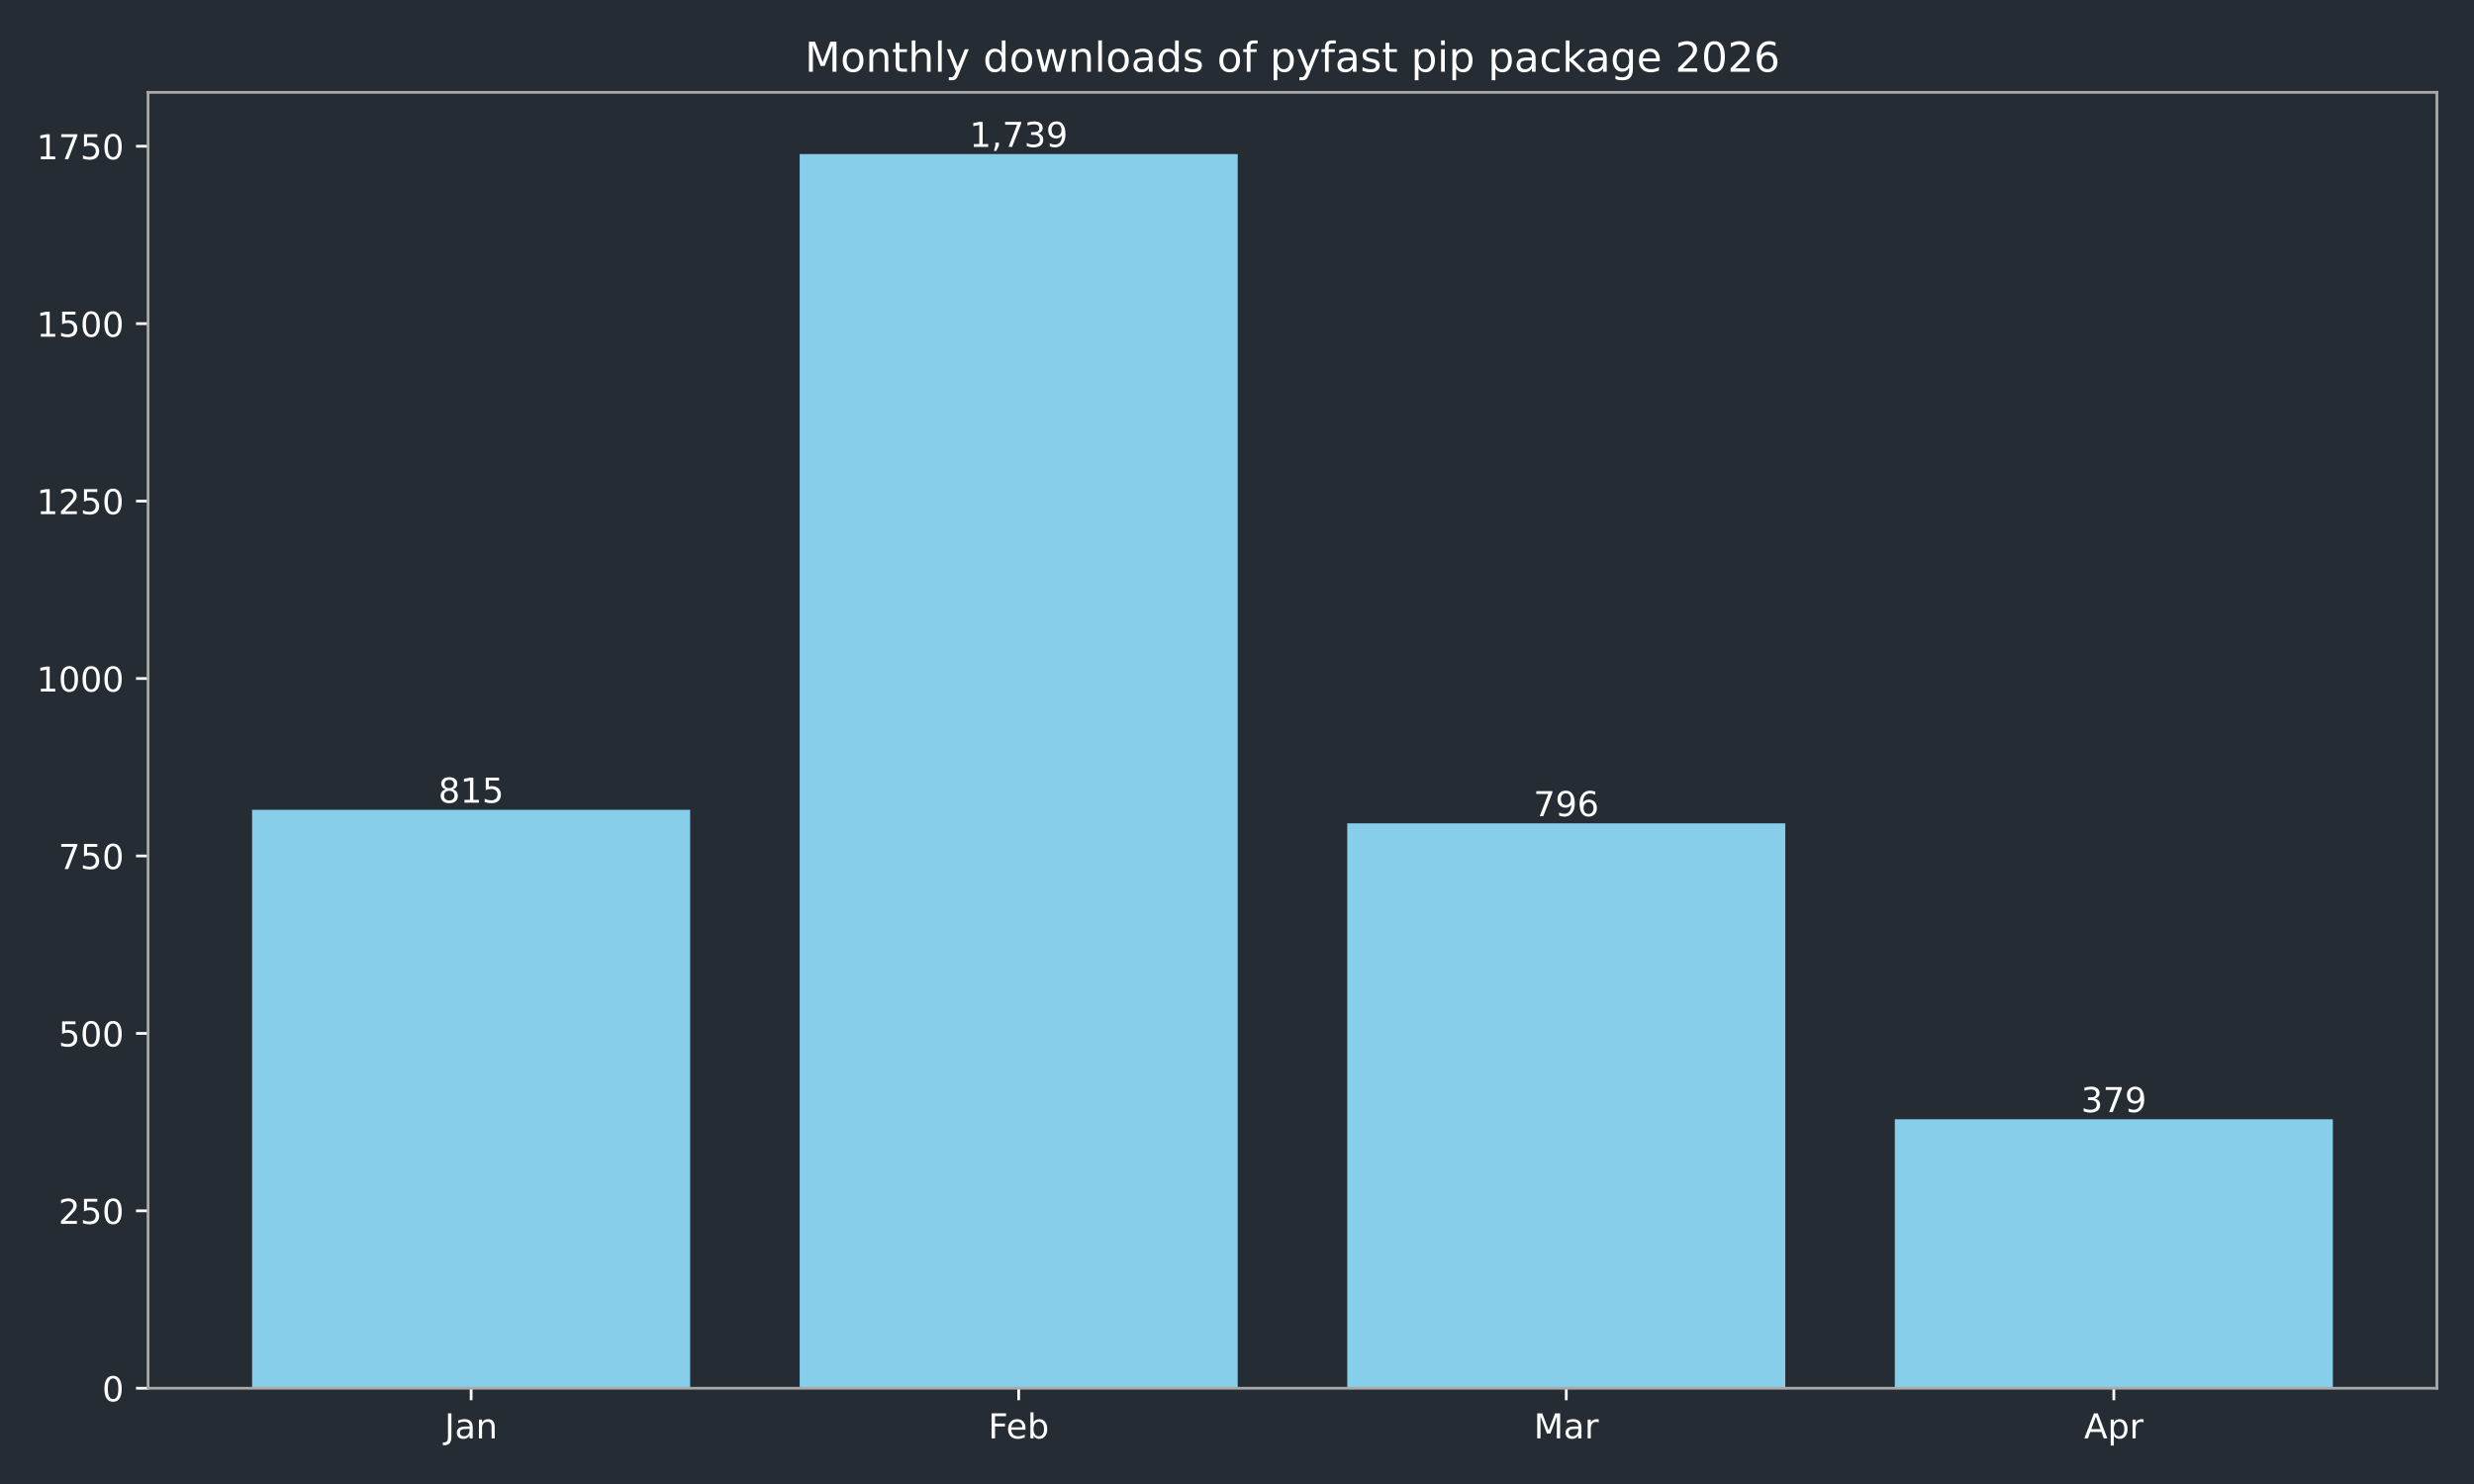
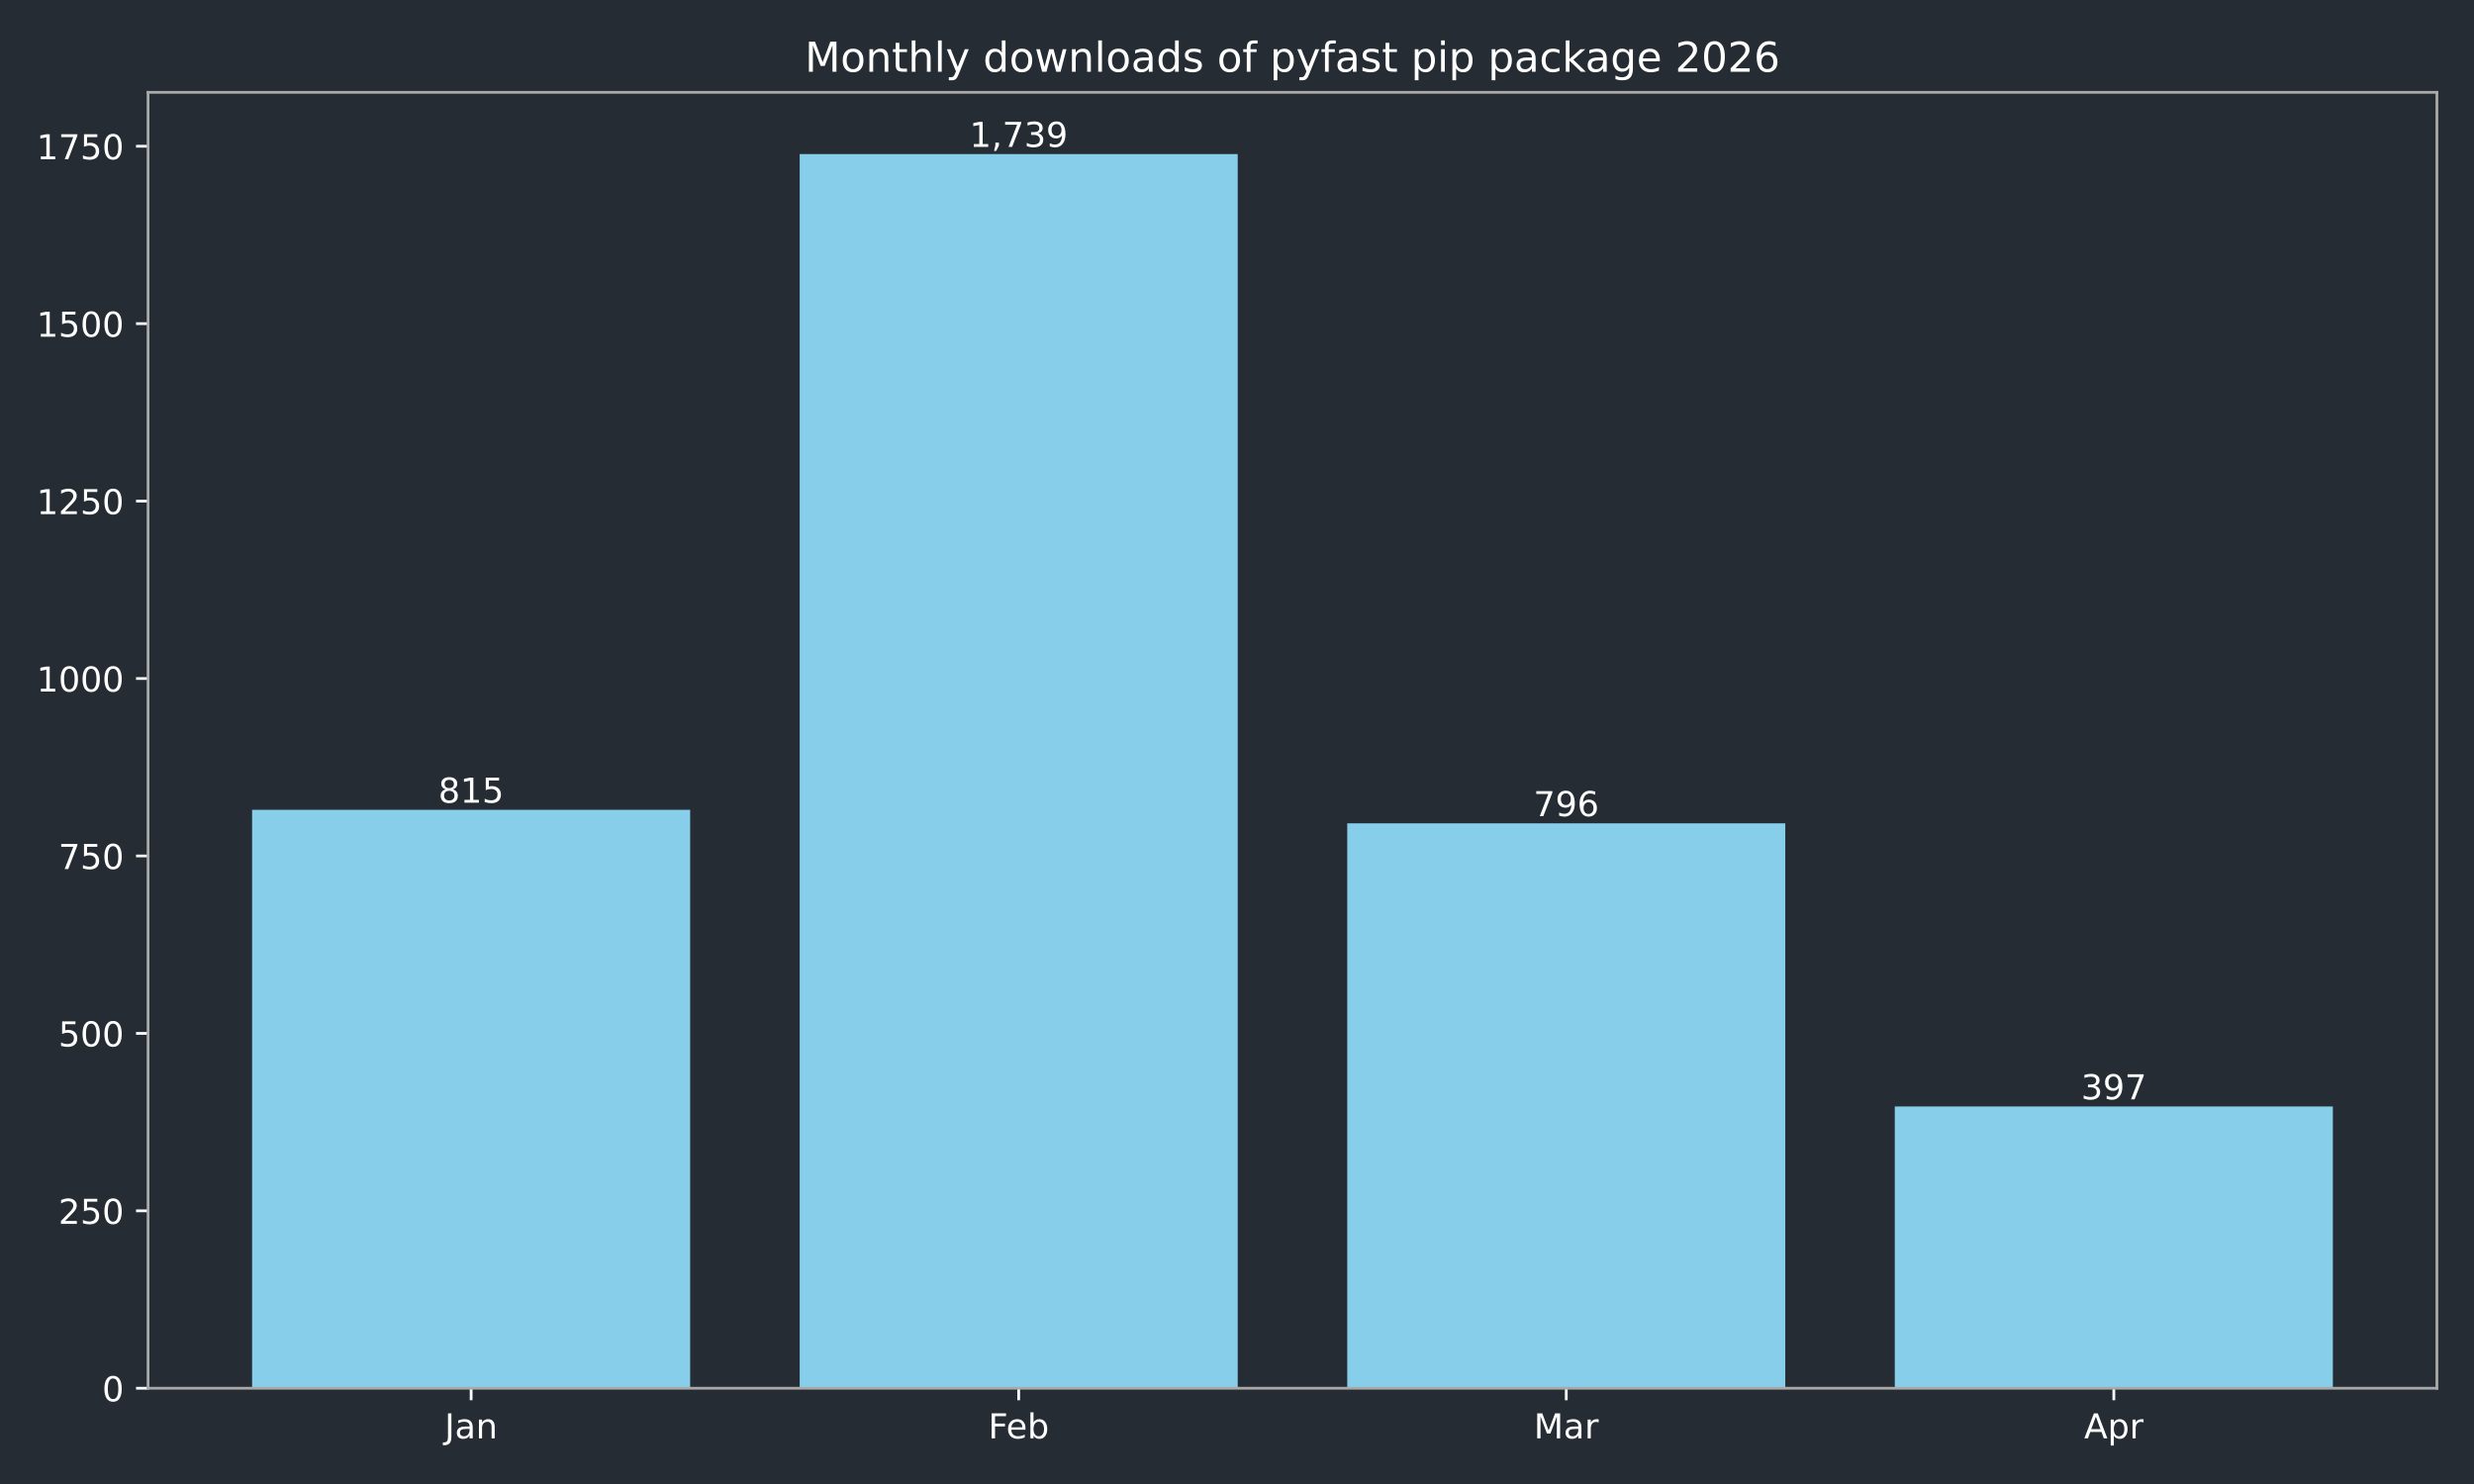
<svg xmlns="http://www.w3.org/2000/svg" xmlns:xlink="http://www.w3.org/1999/xlink" width="720pt" height="432pt" viewBox="0 0 720 432" version="1.1">
  <defs>
    <style type="text/css">*{stroke-linejoin: round; stroke-linecap: butt}</style>
  </defs>
  <g id="figure_1">
    <g id="patch_1">
      <path d="M 0 432  L 720 432  L 720 0  L 0 0  z " style="fill: #262c33" />
    </g>
    <g id="axes_1">
      <g id="patch_2">
        <path d="M 43.09 404.12  L 709.2 404.12  L 709.2 26.88  L 43.09 26.88  z " style="fill: #262c33" />
      </g>
      <g id="patch_3">
-         <path d="M 73.368 404.12  L 200.853 404.12  L 200.853 235.742  L 73.368 235.742  z " clip-path="url(#p2f3753524a)" style="fill: #87ceeb" />
+         <path d="M 73.368 404.12  L 200.853 404.12  L 200.853 235.742  L 73.368 235.742  z " clip-path="url(#pb2c6d34bb2)" style="fill: #87ceeb" />
      </g>
      <g id="patch_4">
-         <path d="M 232.724 404.12  L 360.209 404.12  L 360.209 44.844  L 232.724 44.844  z " clip-path="url(#p2f3753524a)" style="fill: #87ceeb" />
+         <path d="M 232.724 404.12  L 360.209 404.12  L 360.209 44.844  L 232.724 44.844  z " clip-path="url(#pb2c6d34bb2)" style="fill: #87ceeb" />
      </g>
      <g id="patch_5">
-         <path d="M 392.081 404.12  L 519.566 404.12  L 519.566 239.667  L 392.081 239.667  z " clip-path="url(#p2f3753524a)" style="fill: #87ceeb" />
+         <path d="M 392.081 404.12  L 519.566 404.12  L 519.566 239.667  L 392.081 239.667  z " clip-path="url(#pb2c6d34bb2)" style="fill: #87ceeb" />
      </g>
      <g id="patch_6">
-         <path d="M 551.437 404.12  L 678.922 404.12  L 678.922 325.819  L 551.437 325.819  z " clip-path="url(#p2f3753524a)" style="fill: #87ceeb" />
+         <path d="M 551.437 404.12  L 678.922 404.12  L 678.922 322.1  L 551.437 322.1  z " clip-path="url(#pb2c6d34bb2)" style="fill: #87ceeb" />
      </g>
      <g id="matplotlib.axis_1">
        <g id="xtick_1">
          <g id="line2d_1">
            <defs>
-               <path id="me2d774e11e" d="M 0 0  L 0 3.5  " style="stroke: #ffffff; stroke-width: 0.8" />
+               <path id="md19e8f293b" d="M 0 0  L 0 3.5  " style="stroke: #ffffff; stroke-width: 0.8" />
            </defs>
            <g>
-               <use xlink:href="#me2d774e11e" x="137.11" y="404.12" style="fill: #ffffff; stroke: #ffffff; stroke-width: 0.8" />
+               <use xlink:href="#md19e8f293b" x="137.11" y="404.12" style="fill: #ffffff; stroke: #ffffff; stroke-width: 0.8" />
            </g>
          </g>
          <g id="text_1">
            <g style="fill: #ffffff" transform="translate(129.4025 418.7184) scale(0.1 -0.1)">
              <defs>
                <path id="DejaVuSans-4a" d="M 628 4666  L 1259 4666  L 1259 325  Q 1259 -519 939 -900  Q 619 -1281 -91 -1281  L -331 -1281  L -331 -750  L -134 -750  Q 284 -750 456 -515  Q 628 -281 628 325  L 628 4666  z " transform="scale(0.015625)" />
                <path id="DejaVuSans-61" d="M 2194 1759  Q 1497 1759 1228 1600  Q 959 1441 959 1056  Q 959 750 1161 570  Q 1363 391 1709 391  Q 2188 391 2477 730  Q 2766 1069 2766 1631  L 2766 1759  L 2194 1759  z M 3341 1997  L 3341 0  L 2766 0  L 2766 531  Q 2569 213 2275 61  Q 1981 -91 1556 -91  Q 1019 -91 701 211  Q 384 513 384 1019  Q 384 1609 779 1909  Q 1175 2209 1959 2209  L 2766 2209  L 2766 2266  Q 2766 2663 2505 2880  Q 2244 3097 1772 3097  Q 1472 3097 1187 3025  Q 903 2953 641 2809  L 641 3341  Q 956 3463 1253 3523  Q 1550 3584 1831 3584  Q 2591 3584 2966 3190  Q 3341 2797 3341 1997  z " transform="scale(0.015625)" />
                <path id="DejaVuSans-6e" d="M 3513 2113  L 3513 0  L 2938 0  L 2938 2094  Q 2938 2591 2744 2837  Q 2550 3084 2163 3084  Q 1697 3084 1428 2787  Q 1159 2491 1159 1978  L 1159 0  L 581 0  L 581 3500  L 1159 3500  L 1159 2956  Q 1366 3272 1645 3428  Q 1925 3584 2291 3584  Q 2894 3584 3203 3211  Q 3513 2838 3513 2113  z " transform="scale(0.015625)" />
              </defs>
              <use xlink:href="#DejaVuSans-4a" />
              <use xlink:href="#DejaVuSans-61" transform="translate(29.49219 0)" />
              <use xlink:href="#DejaVuSans-6e" transform="translate(90.77148 0)" />
            </g>
          </g>
        </g>
        <g id="xtick_2">
          <g id="line2d_2">
            <g>
-               <use xlink:href="#me2d774e11e" x="296.467" y="404.12" style="fill: #ffffff; stroke: #ffffff; stroke-width: 0.8" />
+               <use xlink:href="#md19e8f293b" x="296.467" y="404.12" style="fill: #ffffff; stroke: #ffffff; stroke-width: 0.8" />
            </g>
          </g>
          <g id="text_2">
            <g style="fill: #ffffff" transform="translate(287.6152 418.7184) scale(0.1 -0.1)">
              <defs>
                <path id="DejaVuSans-46" d="M 628 4666  L 3309 4666  L 3309 4134  L 1259 4134  L 1259 2759  L 3109 2759  L 3109 2228  L 1259 2228  L 1259 0  L 628 0  L 628 4666  z " transform="scale(0.015625)" />
                <path id="DejaVuSans-65" d="M 3597 1894  L 3597 1613  L 953 1613  Q 991 1019 1311 708  Q 1631 397 2203 397  Q 2534 397 2845 478  Q 3156 559 3463 722  L 3463 178  Q 3153 47 2828 -22  Q 2503 -91 2169 -91  Q 1331 -91 842 396  Q 353 884 353 1716  Q 353 2575 817 3079  Q 1281 3584 2069 3584  Q 2775 3584 3186 3129  Q 3597 2675 3597 1894  z M 3022 2063  Q 3016 2534 2758 2815  Q 2500 3097 2075 3097  Q 1594 3097 1305 2825  Q 1016 2553 972 2059  L 3022 2063  z " transform="scale(0.015625)" />
                <path id="DejaVuSans-62" d="M 3116 1747  Q 3116 2381 2855 2742  Q 2594 3103 2138 3103  Q 1681 3103 1420 2742  Q 1159 2381 1159 1747  Q 1159 1113 1420 752  Q 1681 391 2138 391  Q 2594 391 2855 752  Q 3116 1113 3116 1747  z M 1159 2969  Q 1341 3281 1617 3432  Q 1894 3584 2278 3584  Q 2916 3584 3314 3078  Q 3713 2572 3713 1747  Q 3713 922 3314 415  Q 2916 -91 2278 -91  Q 1894 -91 1617 61  Q 1341 213 1159 525  L 1159 0  L 581 0  L 581 4863  L 1159 4863  L 1159 2969  z " transform="scale(0.015625)" />
              </defs>
              <use xlink:href="#DejaVuSans-46" />
              <use xlink:href="#DejaVuSans-65" transform="translate(52.01953 0)" />
              <use xlink:href="#DejaVuSans-62" transform="translate(113.543 0)" />
            </g>
          </g>
        </g>
        <g id="xtick_3">
          <g id="line2d_3">
            <g>
-               <use xlink:href="#me2d774e11e" x="455.823" y="404.12" style="fill: #ffffff; stroke: #ffffff; stroke-width: 0.8" />
+               <use xlink:href="#md19e8f293b" x="455.823" y="404.12" style="fill: #ffffff; stroke: #ffffff; stroke-width: 0.8" />
            </g>
          </g>
          <g id="text_3">
            <g style="fill: #ffffff" transform="translate(446.3896 418.7184) scale(0.1 -0.1)">
              <defs>
                <path id="DejaVuSans-4d" d="M 628 4666  L 1569 4666  L 2759 1491  L 3956 4666  L 4897 4666  L 4897 0  L 4281 0  L 4281 4097  L 3078 897  L 2444 897  L 1241 4097  L 1241 0  L 628 0  L 628 4666  z " transform="scale(0.015625)" />
                <path id="DejaVuSans-72" d="M 2631 2963  Q 2534 3019 2420 3045  Q 2306 3072 2169 3072  Q 1681 3072 1420 2755  Q 1159 2438 1159 1844  L 1159 0  L 581 0  L 581 3500  L 1159 3500  L 1159 2956  Q 1341 3275 1631 3429  Q 1922 3584 2338 3584  Q 2397 3584 2469 3576  Q 2541 3569 2628 3553  L 2631 2963  z " transform="scale(0.015625)" />
              </defs>
              <use xlink:href="#DejaVuSans-4d" />
              <use xlink:href="#DejaVuSans-61" transform="translate(86.2793 0)" />
              <use xlink:href="#DejaVuSans-72" transform="translate(147.5586 0)" />
            </g>
          </g>
        </g>
        <g id="xtick_4">
          <g id="line2d_4">
            <g>
-               <use xlink:href="#me2d774e11e" x="615.18" y="404.12" style="fill: #ffffff; stroke: #ffffff; stroke-width: 0.8" />
+               <use xlink:href="#md19e8f293b" x="615.18" y="404.12" style="fill: #ffffff; stroke: #ffffff; stroke-width: 0.8" />
            </g>
          </g>
          <g id="text_4">
            <g style="fill: #ffffff" transform="translate(606.5297 418.7184) scale(0.1 -0.1)">
              <defs>
                <path id="DejaVuSans-41" d="M 2188 4044  L 1331 1722  L 3047 1722  L 2188 4044  z M 1831 4666  L 2547 4666  L 4325 0  L 3669 0  L 3244 1197  L 1141 1197  L 716 0  L 50 0  L 1831 4666  z " transform="scale(0.015625)" />
                <path id="DejaVuSans-70" d="M 1159 525  L 1159 -1331  L 581 -1331  L 581 3500  L 1159 3500  L 1159 2969  Q 1341 3281 1617 3432  Q 1894 3584 2278 3584  Q 2916 3584 3314 3078  Q 3713 2572 3713 1747  Q 3713 922 3314 415  Q 2916 -91 2278 -91  Q 1894 -91 1617 61  Q 1341 213 1159 525  z M 3116 1747  Q 3116 2381 2855 2742  Q 2594 3103 2138 3103  Q 1681 3103 1420 2742  Q 1159 2381 1159 1747  Q 1159 1113 1420 752  Q 1681 391 2138 391  Q 2594 391 2855 752  Q 3116 1113 3116 1747  z " transform="scale(0.015625)" />
              </defs>
              <use xlink:href="#DejaVuSans-41" />
              <use xlink:href="#DejaVuSans-70" transform="translate(68.4082 0)" />
              <use xlink:href="#DejaVuSans-72" transform="translate(131.8848 0)" />
            </g>
          </g>
        </g>
      </g>
      <g id="matplotlib.axis_2">
        <g id="ytick_1">
          <g id="line2d_5">
            <defs>
-               <path id="m68b7f30015" d="M 0 0  L -3.5 0  " style="stroke: #ffffff; stroke-width: 0.8" />
+               <path id="m2795eb838f" d="M 0 0  L -3.5 0  " style="stroke: #ffffff; stroke-width: 0.8" />
            </defs>
            <g>
-               <use xlink:href="#m68b7f30015" x="43.09" y="404.12" style="fill: #ffffff; stroke: #ffffff; stroke-width: 0.8" />
+               <use xlink:href="#m2795eb838f" x="43.09" y="404.12" style="fill: #ffffff; stroke: #ffffff; stroke-width: 0.8" />
            </g>
          </g>
          <g id="text_5">
            <g style="fill: #ffffff" transform="translate(29.7275 407.9192) scale(0.1 -0.1)">
              <defs>
                <path id="DejaVuSans-30" d="M 2034 4250  Q 1547 4250 1301 3770  Q 1056 3291 1056 2328  Q 1056 1369 1301 889  Q 1547 409 2034 409  Q 2525 409 2770 889  Q 3016 1369 3016 2328  Q 3016 3291 2770 3770  Q 2525 4250 2034 4250  z M 2034 4750  Q 2819 4750 3233 4129  Q 3647 3509 3647 2328  Q 3647 1150 3233 529  Q 2819 -91 2034 -91  Q 1250 -91 836 529  Q 422 1150 422 2328  Q 422 3509 836 4129  Q 1250 4750 2034 4750  z " transform="scale(0.015625)" />
              </defs>
              <use xlink:href="#DejaVuSans-30" />
            </g>
          </g>
        </g>
        <g id="ytick_2">
          <g id="line2d_6">
            <g>
-               <use xlink:href="#m68b7f30015" x="43.09" y="352.47" style="fill: #ffffff; stroke: #ffffff; stroke-width: 0.8" />
+               <use xlink:href="#m2795eb838f" x="43.09" y="352.47" style="fill: #ffffff; stroke: #ffffff; stroke-width: 0.8" />
            </g>
          </g>
          <g id="text_6">
            <g style="fill: #ffffff" transform="translate(17.0025 356.2694) scale(0.1 -0.1)">
              <defs>
                <path id="DejaVuSans-32" d="M 1228 531  L 3431 531  L 3431 0  L 469 0  L 469 531  Q 828 903 1448 1529  Q 2069 2156 2228 2338  Q 2531 2678 2651 2914  Q 2772 3150 2772 3378  Q 2772 3750 2511 3984  Q 2250 4219 1831 4219  Q 1534 4219 1204 4116  Q 875 4013 500 3803  L 500 4441  Q 881 4594 1212 4672  Q 1544 4750 1819 4750  Q 2544 4750 2975 4387  Q 3406 4025 3406 3419  Q 3406 3131 3298 2873  Q 3191 2616 2906 2266  Q 2828 2175 2409 1742  Q 1991 1309 1228 531  z " transform="scale(0.015625)" />
                <path id="DejaVuSans-35" d="M 691 4666  L 3169 4666  L 3169 4134  L 1269 4134  L 1269 2991  Q 1406 3038 1543 3061  Q 1681 3084 1819 3084  Q 2600 3084 3056 2656  Q 3513 2228 3513 1497  Q 3513 744 3044 326  Q 2575 -91 1722 -91  Q 1428 -91 1123 -41  Q 819 9 494 109  L 494 744  Q 775 591 1075 516  Q 1375 441 1709 441  Q 2250 441 2565 725  Q 2881 1009 2881 1497  Q 2881 1984 2565 2268  Q 2250 2553 1709 2553  Q 1456 2553 1204 2497  Q 953 2441 691 2322  L 691 4666  z " transform="scale(0.015625)" />
              </defs>
              <use xlink:href="#DejaVuSans-32" />
              <use xlink:href="#DejaVuSans-35" transform="translate(63.62305 0)" />
              <use xlink:href="#DejaVuSans-30" transform="translate(127.2461 0)" />
            </g>
          </g>
        </g>
        <g id="ytick_3">
          <g id="line2d_7">
            <g>
-               <use xlink:href="#m68b7f30015" x="43.09" y="300.82" style="fill: #ffffff; stroke: #ffffff; stroke-width: 0.8" />
+               <use xlink:href="#m2795eb838f" x="43.09" y="300.82" style="fill: #ffffff; stroke: #ffffff; stroke-width: 0.8" />
            </g>
          </g>
          <g id="text_7">
            <g style="fill: #ffffff" transform="translate(17.0025 304.6196) scale(0.1 -0.1)">
              <use xlink:href="#DejaVuSans-35" />
              <use xlink:href="#DejaVuSans-30" transform="translate(63.62305 0)" />
              <use xlink:href="#DejaVuSans-30" transform="translate(127.2461 0)" />
            </g>
          </g>
        </g>
        <g id="ytick_4">
          <g id="line2d_8">
            <g>
-               <use xlink:href="#m68b7f30015" x="43.09" y="249.171" style="fill: #ffffff; stroke: #ffffff; stroke-width: 0.8" />
+               <use xlink:href="#m2795eb838f" x="43.09" y="249.171" style="fill: #ffffff; stroke: #ffffff; stroke-width: 0.8" />
            </g>
          </g>
          <g id="text_8">
            <g style="fill: #ffffff" transform="translate(17.0025 252.9697) scale(0.1 -0.1)">
              <defs>
                <path id="DejaVuSans-37" d="M 525 4666  L 3525 4666  L 3525 4397  L 1831 0  L 1172 0  L 2766 4134  L 525 4134  L 525 4666  z " transform="scale(0.015625)" />
              </defs>
              <use xlink:href="#DejaVuSans-37" />
              <use xlink:href="#DejaVuSans-35" transform="translate(63.62305 0)" />
              <use xlink:href="#DejaVuSans-30" transform="translate(127.2461 0)" />
            </g>
          </g>
        </g>
        <g id="ytick_5">
          <g id="line2d_9">
            <g>
-               <use xlink:href="#m68b7f30015" x="43.09" y="197.521" style="fill: #ffffff; stroke: #ffffff; stroke-width: 0.8" />
+               <use xlink:href="#m2795eb838f" x="43.09" y="197.521" style="fill: #ffffff; stroke: #ffffff; stroke-width: 0.8" />
            </g>
          </g>
          <g id="text_9">
            <g style="fill: #ffffff" transform="translate(10.64 201.3199) scale(0.1 -0.1)">
              <defs>
                <path id="DejaVuSans-31" d="M 794 531  L 1825 531  L 1825 4091  L 703 3866  L 703 4441  L 1819 4666  L 2450 4666  L 2450 531  L 3481 531  L 3481 0  L 794 0  L 794 531  z " transform="scale(0.015625)" />
              </defs>
              <use xlink:href="#DejaVuSans-31" />
              <use xlink:href="#DejaVuSans-30" transform="translate(63.62305 0)" />
              <use xlink:href="#DejaVuSans-30" transform="translate(127.2461 0)" />
              <use xlink:href="#DejaVuSans-30" transform="translate(190.8691 0)" />
            </g>
          </g>
        </g>
        <g id="ytick_6">
          <g id="line2d_10">
            <g>
-               <use xlink:href="#m68b7f30015" x="43.09" y="145.871" style="fill: #ffffff; stroke: #ffffff; stroke-width: 0.8" />
+               <use xlink:href="#m2795eb838f" x="43.09" y="145.871" style="fill: #ffffff; stroke: #ffffff; stroke-width: 0.8" />
            </g>
          </g>
          <g id="text_10">
            <g style="fill: #ffffff" transform="translate(10.64 149.6701) scale(0.1 -0.1)">
              <use xlink:href="#DejaVuSans-31" />
              <use xlink:href="#DejaVuSans-32" transform="translate(63.62305 0)" />
              <use xlink:href="#DejaVuSans-35" transform="translate(127.2461 0)" />
              <use xlink:href="#DejaVuSans-30" transform="translate(190.8691 0)" />
            </g>
          </g>
        </g>
        <g id="ytick_7">
          <g id="line2d_11">
            <g>
-               <use xlink:href="#m68b7f30015" x="43.09" y="94.221" style="fill: #ffffff; stroke: #ffffff; stroke-width: 0.8" />
+               <use xlink:href="#m2795eb838f" x="43.09" y="94.221" style="fill: #ffffff; stroke: #ffffff; stroke-width: 0.8" />
            </g>
          </g>
          <g id="text_11">
            <g style="fill: #ffffff" transform="translate(10.64 98.02026) scale(0.1 -0.1)">
              <use xlink:href="#DejaVuSans-31" />
              <use xlink:href="#DejaVuSans-35" transform="translate(63.62305 0)" />
              <use xlink:href="#DejaVuSans-30" transform="translate(127.2461 0)" />
              <use xlink:href="#DejaVuSans-30" transform="translate(190.8691 0)" />
            </g>
          </g>
        </g>
        <g id="ytick_8">
          <g id="line2d_12">
            <g>
-               <use xlink:href="#m68b7f30015" x="43.09" y="42.571" style="fill: #ffffff; stroke: #ffffff; stroke-width: 0.8" />
+               <use xlink:href="#m2795eb838f" x="43.09" y="42.571" style="fill: #ffffff; stroke: #ffffff; stroke-width: 0.8" />
            </g>
          </g>
          <g id="text_12">
            <g style="fill: #ffffff" transform="translate(10.64 46.37044) scale(0.1 -0.1)">
              <use xlink:href="#DejaVuSans-31" />
              <use xlink:href="#DejaVuSans-37" transform="translate(63.62305 0)" />
              <use xlink:href="#DejaVuSans-35" transform="translate(127.2461 0)" />
              <use xlink:href="#DejaVuSans-30" transform="translate(190.8691 0)" />
            </g>
          </g>
        </g>
      </g>
      <g id="patch_7">
        <path d="M 43.09 404.12  L 43.09 26.88  " style="fill: none; stroke: #a9a9a9; stroke-width: 0.8; stroke-linejoin: miter; stroke-linecap: square" />
      </g>
      <g id="patch_8">
        <path d="M 709.2 404.12  L 709.2 26.88  " style="fill: none; stroke: #a9a9a9; stroke-width: 0.8; stroke-linejoin: miter; stroke-linecap: square" />
      </g>
      <g id="patch_9">
        <path d="M 43.09 404.12  L 709.2 404.12  " style="fill: none; stroke: #a9a9a9; stroke-width: 0.8; stroke-linejoin: miter; stroke-linecap: square" />
      </g>
      <g id="patch_10">
        <path d="M 43.09 26.88  L 709.2 26.88  " style="fill: none; stroke: #a9a9a9; stroke-width: 0.8; stroke-linejoin: miter; stroke-linecap: square" />
      </g>
      <g id="text_13">
        <g style="fill: #ffffff" transform="translate(127.5666 233.6619) scale(0.1 -0.1)">
          <defs>
            <path id="DejaVuSans-38" d="M 2034 2216  Q 1584 2216 1326 1975  Q 1069 1734 1069 1313  Q 1069 891 1326 650  Q 1584 409 2034 409  Q 2484 409 2743 651  Q 3003 894 3003 1313  Q 3003 1734 2745 1975  Q 2488 2216 2034 2216  z M 1403 2484  Q 997 2584 770 2862  Q 544 3141 544 3541  Q 544 4100 942 4425  Q 1341 4750 2034 4750  Q 2731 4750 3128 4425  Q 3525 4100 3525 3541  Q 3525 3141 3298 2862  Q 3072 2584 2669 2484  Q 3125 2378 3379 2068  Q 3634 1759 3634 1313  Q 3634 634 3220 271  Q 2806 -91 2034 -91  Q 1263 -91 848 271  Q 434 634 434 1313  Q 434 1759 690 2068  Q 947 2378 1403 2484  z M 1172 3481  Q 1172 3119 1398 2916  Q 1625 2713 2034 2713  Q 2441 2713 2670 2916  Q 2900 3119 2900 3481  Q 2900 3844 2670 4047  Q 2441 4250 2034 4250  Q 1625 4250 1398 4047  Q 1172 3844 1172 3481  z " transform="scale(0.015625)" />
          </defs>
          <use xlink:href="#DejaVuSans-38" />
          <use xlink:href="#DejaVuSans-31" transform="translate(63.62305 0)" />
          <use xlink:href="#DejaVuSans-35" transform="translate(127.2461 0)" />
        </g>
      </g>
      <g id="text_14">
        <g style="fill: #ffffff" transform="translate(282.1527 42.76412) scale(0.1 -0.1)">
          <defs>
            <path id="DejaVuSans-2c" d="M 750 794  L 1409 794  L 1409 256  L 897 -744  L 494 -744  L 750 256  L 750 794  z " transform="scale(0.015625)" />
            <path id="DejaVuSans-33" d="M 2597 2516  Q 3050 2419 3304 2112  Q 3559 1806 3559 1356  Q 3559 666 3084 287  Q 2609 -91 1734 -91  Q 1441 -91 1130 -33  Q 819 25 488 141  L 488 750  Q 750 597 1062 519  Q 1375 441 1716 441  Q 2309 441 2620 675  Q 2931 909 2931 1356  Q 2931 1769 2642 2001  Q 2353 2234 1838 2234  L 1294 2234  L 1294 2753  L 1863 2753  Q 2328 2753 2575 2939  Q 2822 3125 2822 3475  Q 2822 3834 2567 4026  Q 2313 4219 1838 4219  Q 1578 4219 1281 4162  Q 984 4106 628 3988  L 628 4550  Q 988 4650 1302 4700  Q 1616 4750 1894 4750  Q 2613 4750 3031 4423  Q 3450 4097 3450 3541  Q 3450 3153 3228 2886  Q 3006 2619 2597 2516  z " transform="scale(0.015625)" />
            <path id="DejaVuSans-39" d="M 703 97  L 703 672  Q 941 559 1184 500  Q 1428 441 1663 441  Q 2288 441 2617 861  Q 2947 1281 2994 2138  Q 2813 1869 2534 1725  Q 2256 1581 1919 1581  Q 1219 1581 811 2004  Q 403 2428 403 3163  Q 403 3881 828 4315  Q 1253 4750 1959 4750  Q 2769 4750 3195 4129  Q 3622 3509 3622 2328  Q 3622 1225 3098 567  Q 2575 -91 1691 -91  Q 1453 -91 1209 -44  Q 966 3 703 97  z M 1959 2075  Q 2384 2075 2632 2365  Q 2881 2656 2881 3163  Q 2881 3666 2632 3958  Q 2384 4250 1959 4250  Q 1534 4250 1286 3958  Q 1038 3666 1038 3163  Q 1038 2656 1286 2365  Q 1534 2075 1959 2075  z " transform="scale(0.015625)" />
          </defs>
          <use xlink:href="#DejaVuSans-31" />
          <use xlink:href="#DejaVuSans-2c" transform="translate(63.62305 0)" />
          <use xlink:href="#DejaVuSans-37" transform="translate(95.41016 0)" />
          <use xlink:href="#DejaVuSans-33" transform="translate(159.0332 0)" />
          <use xlink:href="#DejaVuSans-39" transform="translate(222.6562 0)" />
        </g>
      </g>
      <g id="text_15">
        <g style="fill: #ffffff" transform="translate(446.2795 237.5873) scale(0.1 -0.1)">
          <defs>
            <path id="DejaVuSans-36" d="M 2113 2584  Q 1688 2584 1439 2293  Q 1191 2003 1191 1497  Q 1191 994 1439 701  Q 1688 409 2113 409  Q 2538 409 2786 701  Q 3034 994 3034 1497  Q 3034 2003 2786 2293  Q 2538 2584 2113 2584  z M 3366 4563  L 3366 3988  Q 3128 4100 2886 4159  Q 2644 4219 2406 4219  Q 1781 4219 1451 3797  Q 1122 3375 1075 2522  Q 1259 2794 1537 2939  Q 1816 3084 2150 3084  Q 2853 3084 3261 2657  Q 3669 2231 3669 1497  Q 3669 778 3244 343  Q 2819 -91 2113 -91  Q 1303 -91 875 529  Q 447 1150 447 2328  Q 447 3434 972 4092  Q 1497 4750 2381 4750  Q 2619 4750 2861 4703  Q 3103 4656 3366 4563  z " transform="scale(0.015625)" />
          </defs>
          <use xlink:href="#DejaVuSans-37" />
          <use xlink:href="#DejaVuSans-39" transform="translate(63.62305 0)" />
          <use xlink:href="#DejaVuSans-36" transform="translate(127.2461 0)" />
        </g>
      </g>
      <g id="text_16">
-         <g style="fill: #ffffff" transform="translate(605.6359 323.7392) scale(0.1 -0.1)">
+         <g style="fill: #ffffff" transform="translate(605.6359 320.0204) scale(0.1 -0.1)">
          <use xlink:href="#DejaVuSans-33" />
-           <use xlink:href="#DejaVuSans-37" transform="translate(63.62305 0)" />
-           <use xlink:href="#DejaVuSans-39" transform="translate(127.2461 0)" />
+           <use xlink:href="#DejaVuSans-39" transform="translate(63.62305 0)" />
+           <use xlink:href="#DejaVuSans-37" transform="translate(127.2461 0)" />
        </g>
      </g>
      <g id="text_17">
        <g style="fill: #ffffff" transform="translate(234.2431 20.88) scale(0.12 -0.12)">
          <defs>
            <path id="DejaVuSans-6f" d="M 1959 3097  Q 1497 3097 1228 2736  Q 959 2375 959 1747  Q 959 1119 1226 758  Q 1494 397 1959 397  Q 2419 397 2687 759  Q 2956 1122 2956 1747  Q 2956 2369 2687 2733  Q 2419 3097 1959 3097  z M 1959 3584  Q 2709 3584 3137 3096  Q 3566 2609 3566 1747  Q 3566 888 3137 398  Q 2709 -91 1959 -91  Q 1206 -91 779 398  Q 353 888 353 1747  Q 353 2609 779 3096  Q 1206 3584 1959 3584  z " transform="scale(0.015625)" />
            <path id="DejaVuSans-74" d="M 1172 4494  L 1172 3500  L 2356 3500  L 2356 3053  L 1172 3053  L 1172 1153  Q 1172 725 1289 603  Q 1406 481 1766 481  L 2356 481  L 2356 0  L 1766 0  Q 1100 0 847 248  Q 594 497 594 1153  L 594 3053  L 172 3053  L 172 3500  L 594 3500  L 594 4494  L 1172 4494  z " transform="scale(0.015625)" />
            <path id="DejaVuSans-68" d="M 3513 2113  L 3513 0  L 2938 0  L 2938 2094  Q 2938 2591 2744 2837  Q 2550 3084 2163 3084  Q 1697 3084 1428 2787  Q 1159 2491 1159 1978  L 1159 0  L 581 0  L 581 4863  L 1159 4863  L 1159 2956  Q 1366 3272 1645 3428  Q 1925 3584 2291 3584  Q 2894 3584 3203 3211  Q 3513 2838 3513 2113  z " transform="scale(0.015625)" />
            <path id="DejaVuSans-6c" d="M 603 4863  L 1178 4863  L 1178 0  L 603 0  L 603 4863  z " transform="scale(0.015625)" />
            <path id="DejaVuSans-79" d="M 2059 -325  Q 1816 -950 1584 -1140  Q 1353 -1331 966 -1331  L 506 -1331  L 506 -850  L 844 -850  Q 1081 -850 1212 -737  Q 1344 -625 1503 -206  L 1606 56  L 191 3500  L 800 3500  L 1894 763  L 2988 3500  L 3597 3500  L 2059 -325  z " transform="scale(0.015625)" />
            <path id="DejaVuSans-20" transform="scale(0.015625)" />
            <path id="DejaVuSans-64" d="M 2906 2969  L 2906 4863  L 3481 4863  L 3481 0  L 2906 0  L 2906 525  Q 2725 213 2448 61  Q 2172 -91 1784 -91  Q 1150 -91 751 415  Q 353 922 353 1747  Q 353 2572 751 3078  Q 1150 3584 1784 3584  Q 2172 3584 2448 3432  Q 2725 3281 2906 2969  z M 947 1747  Q 947 1113 1208 752  Q 1469 391 1925 391  Q 2381 391 2643 752  Q 2906 1113 2906 1747  Q 2906 2381 2643 2742  Q 2381 3103 1925 3103  Q 1469 3103 1208 2742  Q 947 2381 947 1747  z " transform="scale(0.015625)" />
            <path id="DejaVuSans-77" d="M 269 3500  L 844 3500  L 1563 769  L 2278 3500  L 2956 3500  L 3675 769  L 4391 3500  L 4966 3500  L 4050 0  L 3372 0  L 2619 2869  L 1863 0  L 1184 0  L 269 3500  z " transform="scale(0.015625)" />
            <path id="DejaVuSans-73" d="M 2834 3397  L 2834 2853  Q 2591 2978 2328 3040  Q 2066 3103 1784 3103  Q 1356 3103 1142 2972  Q 928 2841 928 2578  Q 928 2378 1081 2264  Q 1234 2150 1697 2047  L 1894 2003  Q 2506 1872 2764 1633  Q 3022 1394 3022 966  Q 3022 478 2636 193  Q 2250 -91 1575 -91  Q 1294 -91 989 -36  Q 684 19 347 128  L 347 722  Q 666 556 975 473  Q 1284 391 1588 391  Q 1994 391 2212 530  Q 2431 669 2431 922  Q 2431 1156 2273 1281  Q 2116 1406 1581 1522  L 1381 1569  Q 847 1681 609 1914  Q 372 2147 372 2553  Q 372 3047 722 3315  Q 1072 3584 1716 3584  Q 2034 3584 2315 3537  Q 2597 3491 2834 3397  z " transform="scale(0.015625)" />
            <path id="DejaVuSans-66" d="M 2375 4863  L 2375 4384  L 1825 4384  Q 1516 4384 1395 4259  Q 1275 4134 1275 3809  L 1275 3500  L 2222 3500  L 2222 3053  L 1275 3053  L 1275 0  L 697 0  L 697 3053  L 147 3053  L 147 3500  L 697 3500  L 697 3744  Q 697 4328 969 4595  Q 1241 4863 1831 4863  L 2375 4863  z " transform="scale(0.015625)" />
            <path id="DejaVuSans-69" d="M 603 3500  L 1178 3500  L 1178 0  L 603 0  L 603 3500  z M 603 4863  L 1178 4863  L 1178 4134  L 603 4134  L 603 4863  z " transform="scale(0.015625)" />
            <path id="DejaVuSans-63" d="M 3122 3366  L 3122 2828  Q 2878 2963 2633 3030  Q 2388 3097 2138 3097  Q 1578 3097 1268 2742  Q 959 2388 959 1747  Q 959 1106 1268 751  Q 1578 397 2138 397  Q 2388 397 2633 464  Q 2878 531 3122 666  L 3122 134  Q 2881 22 2623 -34  Q 2366 -91 2075 -91  Q 1284 -91 818 406  Q 353 903 353 1747  Q 353 2603 823 3093  Q 1294 3584 2113 3584  Q 2378 3584 2631 3529  Q 2884 3475 3122 3366  z " transform="scale(0.015625)" />
            <path id="DejaVuSans-6b" d="M 581 4863  L 1159 4863  L 1159 1991  L 2875 3500  L 3609 3500  L 1753 1863  L 3688 0  L 2938 0  L 1159 1709  L 1159 0  L 581 0  L 581 4863  z " transform="scale(0.015625)" />
            <path id="DejaVuSans-67" d="M 2906 1791  Q 2906 2416 2648 2759  Q 2391 3103 1925 3103  Q 1463 3103 1205 2759  Q 947 2416 947 1791  Q 947 1169 1205 825  Q 1463 481 1925 481  Q 2391 481 2648 825  Q 2906 1169 2906 1791  z M 3481 434  Q 3481 -459 3084 -895  Q 2688 -1331 1869 -1331  Q 1566 -1331 1297 -1286  Q 1028 -1241 775 -1147  L 775 -588  Q 1028 -725 1275 -790  Q 1522 -856 1778 -856  Q 2344 -856 2625 -561  Q 2906 -266 2906 331  L 2906 616  Q 2728 306 2450 153  Q 2172 0 1784 0  Q 1141 0 747 490  Q 353 981 353 1791  Q 353 2603 747 3093  Q 1141 3584 1784 3584  Q 2172 3584 2450 3431  Q 2728 3278 2906 2969  L 2906 3500  L 3481 3500  L 3481 434  z " transform="scale(0.015625)" />
          </defs>
          <use xlink:href="#DejaVuSans-4d" />
          <use xlink:href="#DejaVuSans-6f" transform="translate(86.2793 0)" />
          <use xlink:href="#DejaVuSans-6e" transform="translate(147.4609 0)" />
          <use xlink:href="#DejaVuSans-74" transform="translate(210.8398 0)" />
          <use xlink:href="#DejaVuSans-68" transform="translate(250.0488 0)" />
          <use xlink:href="#DejaVuSans-6c" transform="translate(313.4277 0)" />
          <use xlink:href="#DejaVuSans-79" transform="translate(341.2109 0)" />
          <use xlink:href="#DejaVuSans-20" transform="translate(400.3906 0)" />
          <use xlink:href="#DejaVuSans-64" transform="translate(432.1777 0)" />
          <use xlink:href="#DejaVuSans-6f" transform="translate(495.6543 0)" />
          <use xlink:href="#DejaVuSans-77" transform="translate(556.8359 0)" />
          <use xlink:href="#DejaVuSans-6e" transform="translate(638.623 0)" />
          <use xlink:href="#DejaVuSans-6c" transform="translate(702.002 0)" />
          <use xlink:href="#DejaVuSans-6f" transform="translate(729.7852 0)" />
          <use xlink:href="#DejaVuSans-61" transform="translate(790.9668 0)" />
          <use xlink:href="#DejaVuSans-64" transform="translate(852.2461 0)" />
          <use xlink:href="#DejaVuSans-73" transform="translate(915.7227 0)" />
          <use xlink:href="#DejaVuSans-20" transform="translate(967.8223 0)" />
          <use xlink:href="#DejaVuSans-6f" transform="translate(999.6094 0)" />
          <use xlink:href="#DejaVuSans-66" transform="translate(1060.791 0)" />
          <use xlink:href="#DejaVuSans-20" transform="translate(1095.996 0)" />
          <use xlink:href="#DejaVuSans-70" transform="translate(1127.783 0)" />
          <use xlink:href="#DejaVuSans-79" transform="translate(1191.26 0)" />
          <use xlink:href="#DejaVuSans-66" transform="translate(1250.439 0)" />
          <use xlink:href="#DejaVuSans-61" transform="translate(1285.645 0)" />
          <use xlink:href="#DejaVuSans-73" transform="translate(1346.924 0)" />
          <use xlink:href="#DejaVuSans-74" transform="translate(1399.023 0)" />
          <use xlink:href="#DejaVuSans-20" transform="translate(1438.232 0)" />
          <use xlink:href="#DejaVuSans-70" transform="translate(1470.02 0)" />
          <use xlink:href="#DejaVuSans-69" transform="translate(1533.496 0)" />
          <use xlink:href="#DejaVuSans-70" transform="translate(1561.279 0)" />
          <use xlink:href="#DejaVuSans-20" transform="translate(1624.756 0)" />
          <use xlink:href="#DejaVuSans-70" transform="translate(1656.543 0)" />
          <use xlink:href="#DejaVuSans-61" transform="translate(1720.02 0)" />
          <use xlink:href="#DejaVuSans-63" transform="translate(1781.299 0)" />
          <use xlink:href="#DejaVuSans-6b" transform="translate(1836.279 0)" />
          <use xlink:href="#DejaVuSans-61" transform="translate(1892.439 0)" />
          <use xlink:href="#DejaVuSans-67" transform="translate(1953.719 0)" />
          <use xlink:href="#DejaVuSans-65" transform="translate(2017.195 0)" />
          <use xlink:href="#DejaVuSans-20" transform="translate(2078.719 0)" />
          <use xlink:href="#DejaVuSans-32" transform="translate(2110.506 0)" />
          <use xlink:href="#DejaVuSans-30" transform="translate(2174.129 0)" />
          <use xlink:href="#DejaVuSans-32" transform="translate(2237.752 0)" />
          <use xlink:href="#DejaVuSans-36" transform="translate(2301.375 0)" />
        </g>
      </g>
    </g>
  </g>
  <defs>
-     <clipPath id="p2f3753524a">
+     <clipPath id="pb2c6d34bb2">
      <rect x="43.09" y="26.88" width="666.11" height="377.24" />
    </clipPath>
  </defs>
</svg>
